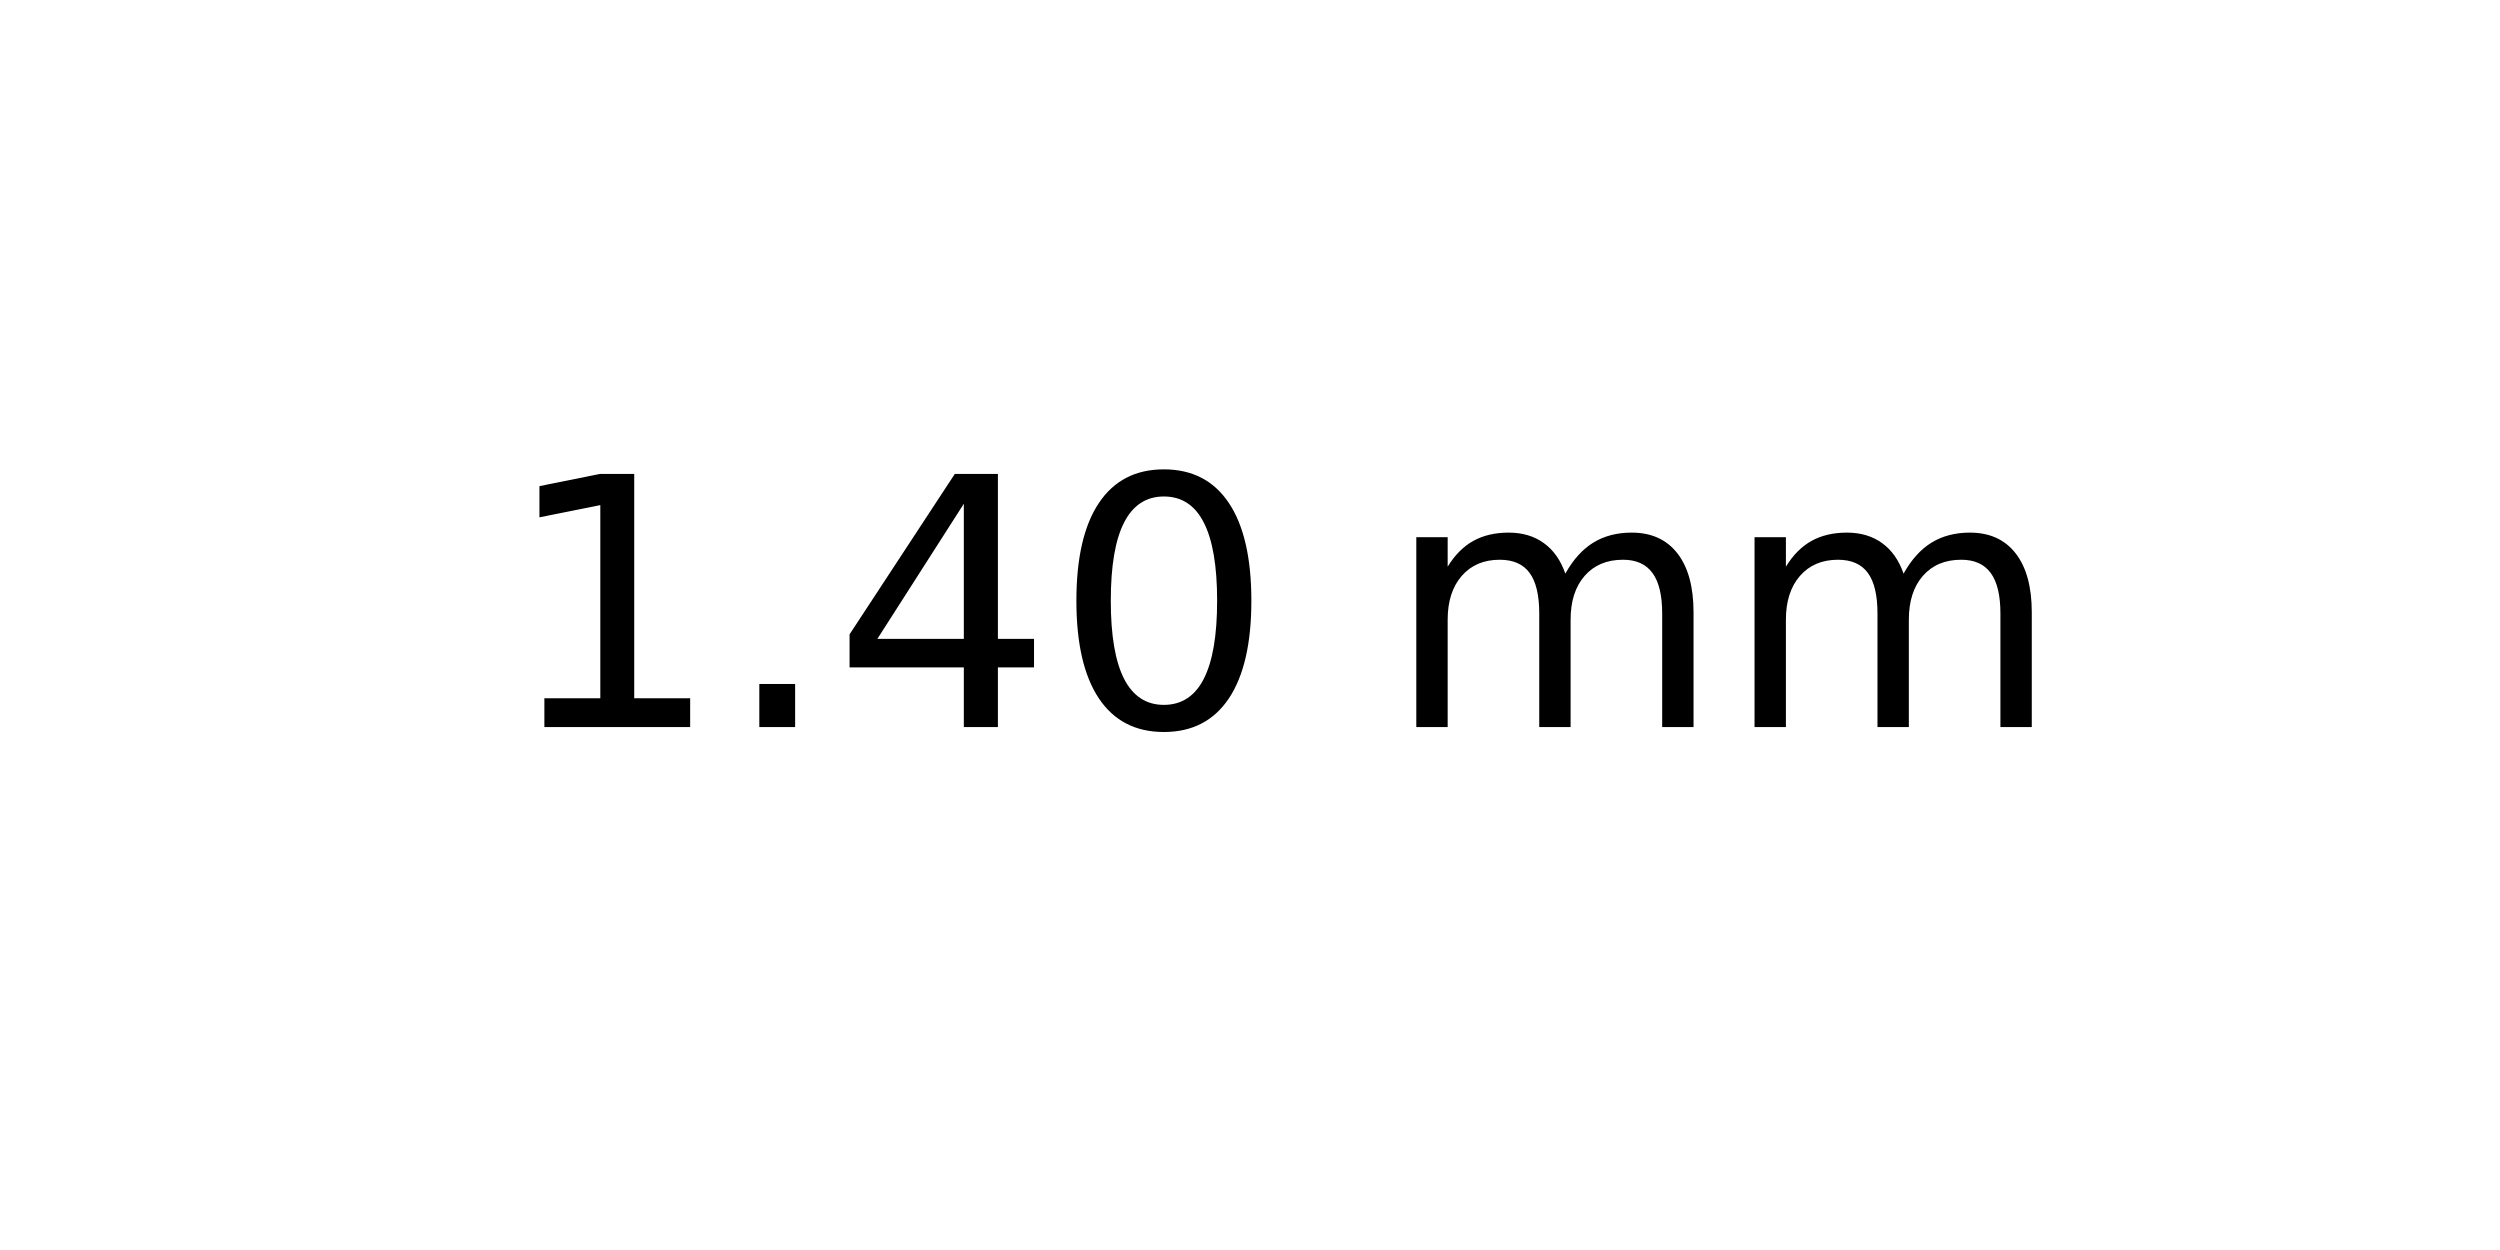
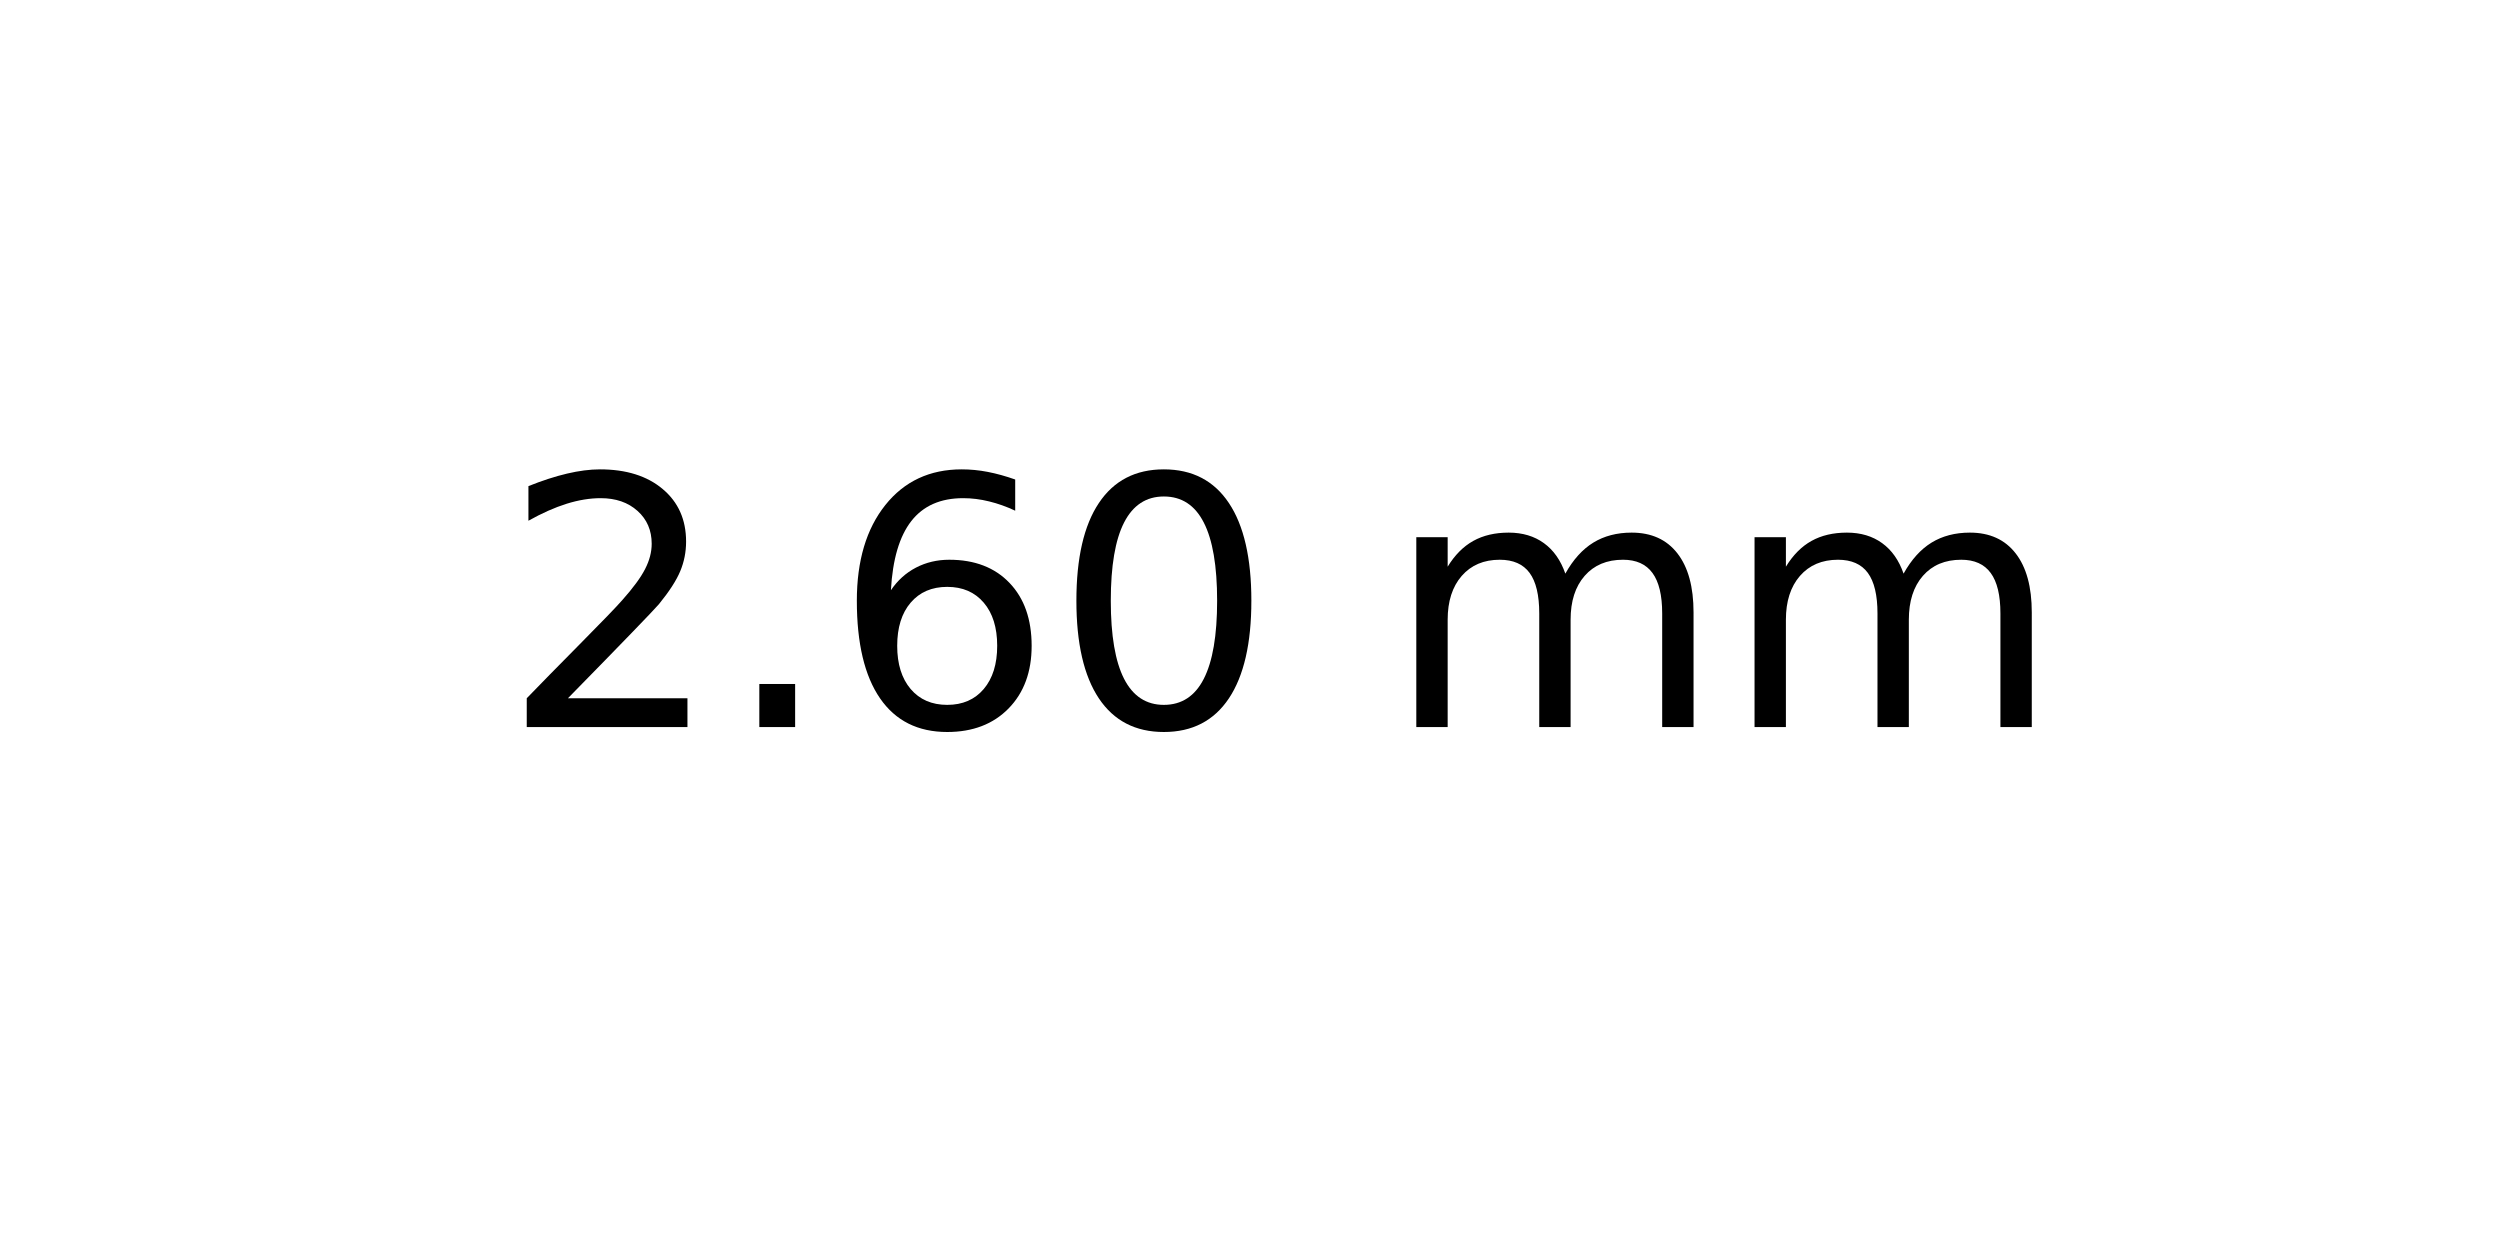
<svg xmlns="http://www.w3.org/2000/svg" xmlns:xlink="http://www.w3.org/1999/xlink" width="72pt" height="36pt" viewBox="0 0 72 36" version="1.1">
  <defs>
    <style type="text/css">*{stroke-linejoin: round; stroke-linecap: butt}</style>
  </defs>
  <g id="figure_1">
    <g id="axes_1">
      <g id="text_1">
        <g transform="translate(14.4375 20.93937) scale(0.1 -0.1)">
          <defs>
-             <path id="DejaVuSans-31" d="M 794 531  L 1825 531  L 1825 4091  L 703 3866  L 703 4441  L 1819 4666  L 2450 4666  L 2450 531  L 3481 531  L 3481 0  L 794 0  L 794 531  z " transform="scale(0.015625)" />
+             <path id="DejaVuSans-32" d="M 1228 531  L 3431 531  L 3431 0  L 469 0  L 469 531  Q 828 903 1448 1529  Q 2069 2156 2228 2338  Q 2531 2678 2651 2914  Q 2772 3150 2772 3378  Q 2772 3750 2511 3984  Q 2250 4219 1831 4219  Q 1534 4219 1204 4116  Q 875 4013 500 3803  L 500 4441  Q 881 4594 1212 4672  Q 1544 4750 1819 4750  Q 2544 4750 2975 4387  Q 3406 4025 3406 3419  Q 3406 3131 3298 2873  Q 3191 2616 2906 2266  Q 2828 2175 2409 1742  Q 1991 1309 1228 531  z " transform="scale(0.015625)" />
            <path id="DejaVuSans-2e" d="M 684 794  L 1344 794  L 1344 0  L 684 0  L 684 794  z " transform="scale(0.015625)" />
-             <path id="DejaVuSans-34" d="M 2419 4116  L 825 1625  L 2419 1625  L 2419 4116  z M 2253 4666  L 3047 4666  L 3047 1625  L 3713 1625  L 3713 1100  L 3047 1100  L 3047 0  L 2419 0  L 2419 1100  L 313 1100  L 313 1709  L 2253 4666  z " transform="scale(0.015625)" />
+             <path id="DejaVuSans-36" d="M 2113 2584  Q 1688 2584 1439 2293  Q 1191 2003 1191 1497  Q 1191 994 1439 701  Q 1688 409 2113 409  Q 2538 409 2786 701  Q 3034 994 3034 1497  Q 3034 2003 2786 2293  Q 2538 2584 2113 2584  z M 3366 4563  L 3366 3988  Q 3128 4100 2886 4159  Q 2644 4219 2406 4219  Q 1781 4219 1451 3797  Q 1122 3375 1075 2522  Q 1259 2794 1537 2939  Q 1816 3084 2150 3084  Q 2853 3084 3261 2657  Q 3669 2231 3669 1497  Q 3669 778 3244 343  Q 2819 -91 2113 -91  Q 1303 -91 875 529  Q 447 1150 447 2328  Q 447 3434 972 4092  Q 1497 4750 2381 4750  Q 2619 4750 2861 4703  Q 3103 4656 3366 4563  z " transform="scale(0.015625)" />
            <path id="DejaVuSans-30" d="M 2034 4250  Q 1547 4250 1301 3770  Q 1056 3291 1056 2328  Q 1056 1369 1301 889  Q 1547 409 2034 409  Q 2525 409 2770 889  Q 3016 1369 3016 2328  Q 3016 3291 2770 3770  Q 2525 4250 2034 4250  z M 2034 4750  Q 2819 4750 3233 4129  Q 3647 3509 3647 2328  Q 3647 1150 3233 529  Q 2819 -91 2034 -91  Q 1250 -91 836 529  Q 422 1150 422 2328  Q 422 3509 836 4129  Q 1250 4750 2034 4750  z " transform="scale(0.015625)" />
            <path id="DejaVuSans-20" transform="scale(0.015625)" />
            <path id="DejaVuSans-6d" d="M 3328 2828  Q 3544 3216 3844 3400  Q 4144 3584 4550 3584  Q 5097 3584 5394 3201  Q 5691 2819 5691 2113  L 5691 0  L 5113 0  L 5113 2094  Q 5113 2597 4934 2840  Q 4756 3084 4391 3084  Q 3944 3084 3684 2787  Q 3425 2491 3425 1978  L 3425 0  L 2847 0  L 2847 2094  Q 2847 2600 2669 2842  Q 2491 3084 2119 3084  Q 1678 3084 1418 2786  Q 1159 2488 1159 1978  L 1159 0  L 581 0  L 581 3500  L 1159 3500  L 1159 2956  Q 1356 3278 1631 3431  Q 1906 3584 2284 3584  Q 2666 3584 2933 3390  Q 3200 3197 3328 2828  z " transform="scale(0.015625)" />
          </defs>
-           <use xlink:href="#DejaVuSans-31" />
+           <use xlink:href="#DejaVuSans-32" />
          <use xlink:href="#DejaVuSans-2e" x="63.623" />
-           <use xlink:href="#DejaVuSans-34" x="95.41" />
+           <use xlink:href="#DejaVuSans-36" x="95.41" />
          <use xlink:href="#DejaVuSans-30" x="159.033" />
          <use xlink:href="#DejaVuSans-20" x="222.656" />
          <use xlink:href="#DejaVuSans-6d" x="254.443" />
          <use xlink:href="#DejaVuSans-6d" x="351.855" />
        </g>
      </g>
    </g>
  </g>
</svg>
